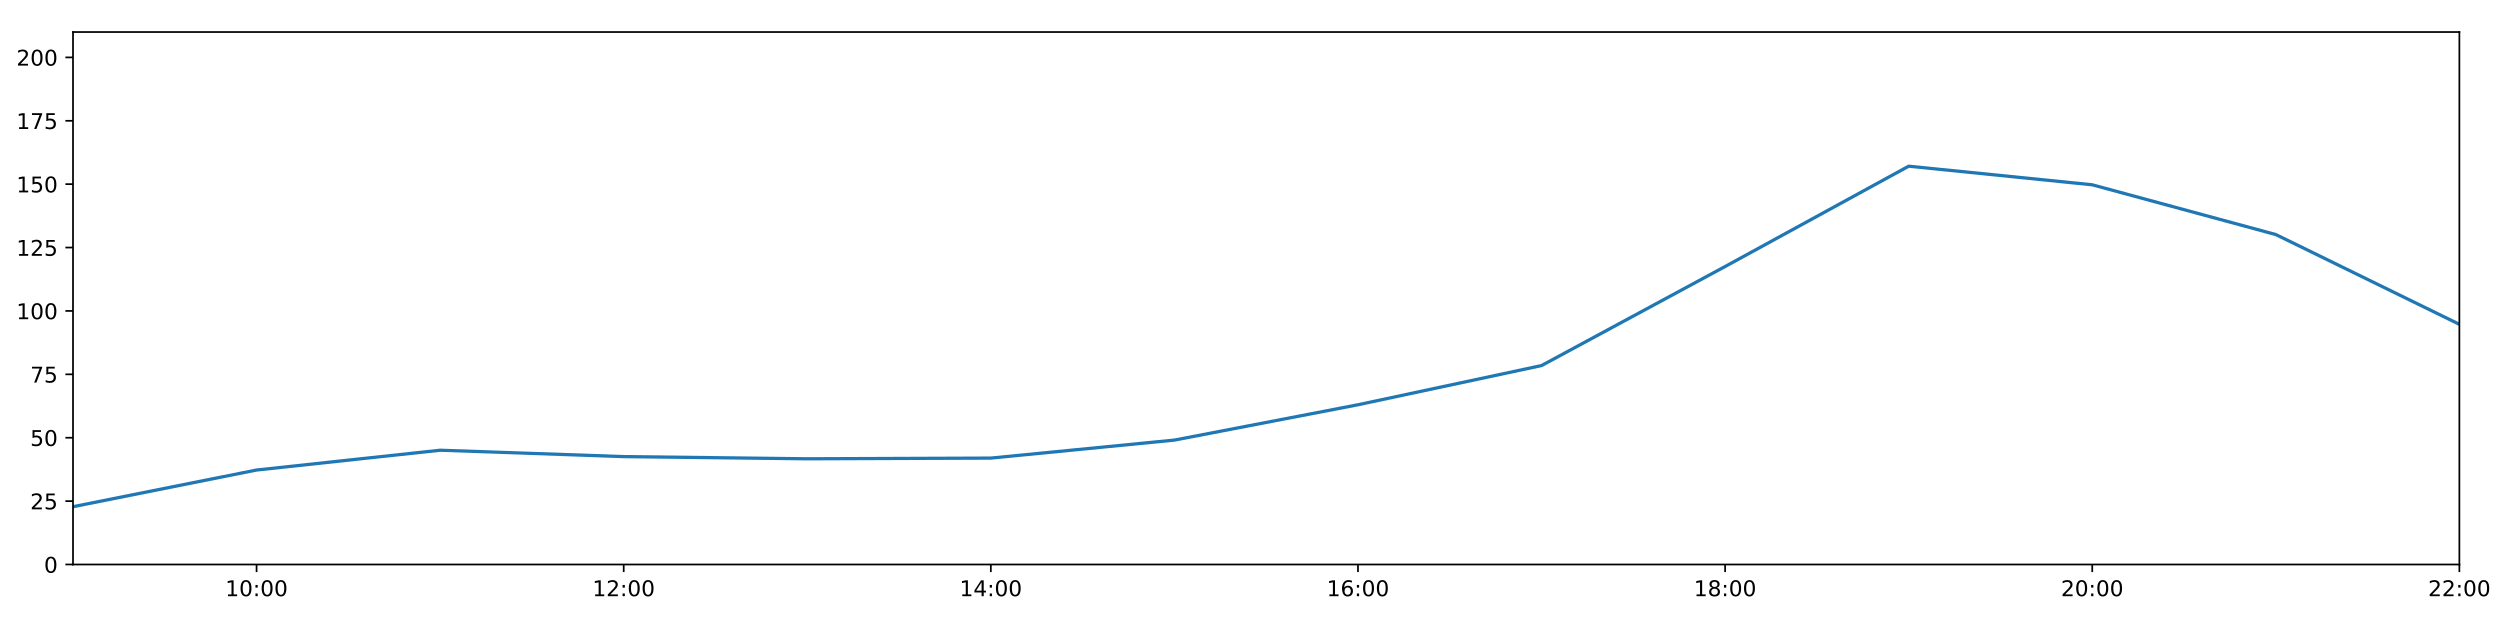
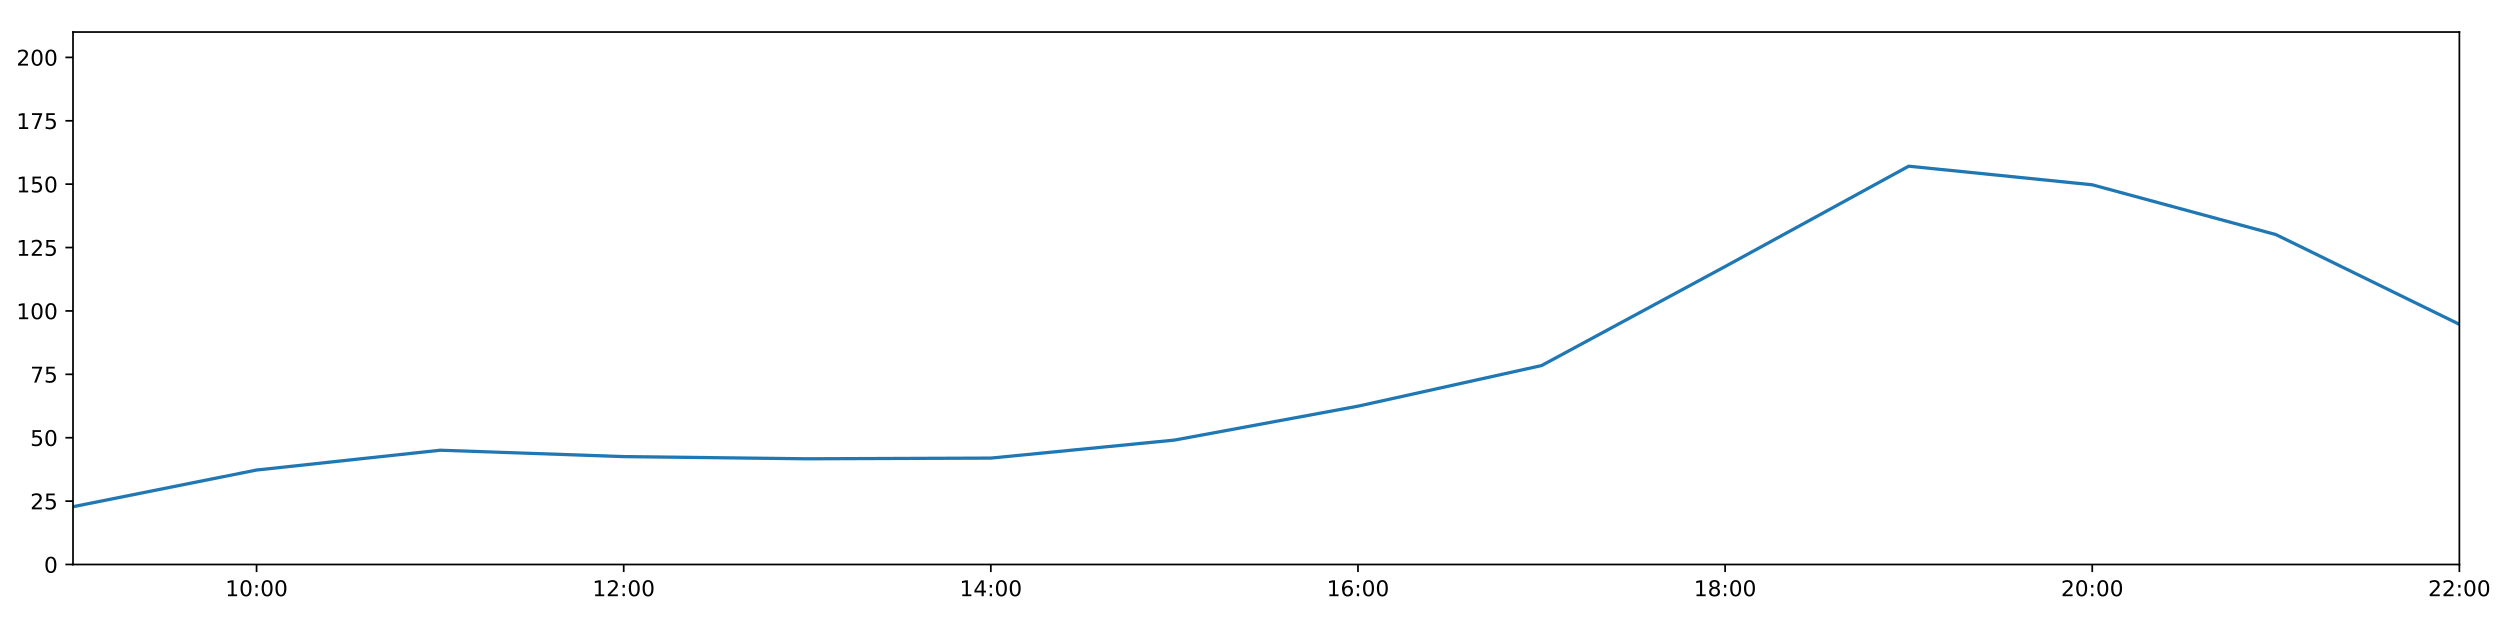
<svg xmlns="http://www.w3.org/2000/svg" xmlns:xlink="http://www.w3.org/1999/xlink" height="288pt" version="1.1" viewBox="0 0 1152 288" width="1152pt">
  <defs>
    <style type="text/css">
*{stroke-linecap:butt;stroke-linejoin:round;}
  </style>
  </defs>
  <g id="figure_1">
    <g id="patch_1">
      <path d="M 0 288  L 1152 288  L 1152 0  L 0 0  z " style="fill:#ffffff;" />
    </g>
    <g id="axes_1">
      <g id="patch_2">
        <path d="M 33.64 260.12  L 1133.28 260.12  L 1133.28 14.76  L 33.64 14.76  z " style="fill:#ffffff;" />
      </g>
      <g id="matplotlib.axis_1">
        <g id="xtick_1">
          <g id="line2d_1">
            <defs>
-               <path d="M 0 0  L 0 3.5  " id="mb4a50e6702" style="stroke:#000000;stroke-width:0.8;" />
-             </defs>
-             <g>
-               <use style="stroke:#000000;stroke-width:0.8;" x="118.228" xlink:href="#mb4a50e6702" y="260.12" />
+               <path d="M 0 0  L 0 3.5  " id="me8a7c4aeac" style="stroke:#000000;stroke-width:0.8;" />
+             </defs>
+             <g>
+               <use style="stroke:#000000;stroke-width:0.8;" x="118.228" xlink:href="#me8a7c4aeac" y="260.12" />
            </g>
          </g>
          <g id="text_1">
            <defs>
              <path d="M 12.406 8.297  L 28.516 8.297  L 28.516 63.922  L 10.984 60.406  L 10.984 69.391  L 28.422 72.906  L 38.281 72.906  L 38.281 8.297  L 54.391 8.297  L 54.391 0  L 12.406 0  z " id="DejaVuSans-49" />
              <path d="M 31.781 66.406  Q 24.172 66.406 20.328 58.906  Q 16.5 51.422 16.5 36.375  Q 16.5 21.391 20.328 13.891  Q 24.172 6.391 31.781 6.391  Q 39.453 6.391 43.281 13.891  Q 47.125 21.391 47.125 36.375  Q 47.125 51.422 43.281 58.906  Q 39.453 66.406 31.781 66.406  z M 31.781 74.219  Q 44.047 74.219 50.516 64.516  Q 56.984 54.828 56.984 36.375  Q 56.984 17.969 50.516 8.266  Q 44.047 -1.422 31.781 -1.422  Q 19.531 -1.422 13.062 8.266  Q 6.594 17.969 6.594 36.375  Q 6.594 54.828 13.062 64.516  Q 19.531 74.219 31.781 74.219  z " id="DejaVuSans-48" />
              <path d="M 11.719 12.406  L 22.016 12.406  L 22.016 0  L 11.719 0  z M 11.719 51.703  L 22.016 51.703  L 22.016 39.312  L 11.719 39.312  z " id="DejaVuSans-58" />
            </defs>
            <g transform="translate(103.8183 274.7184)scale(0.1 -0.1)">
              <use xlink:href="#DejaVuSans-49" />
              <use x="63.623" xlink:href="#DejaVuSans-48" />
              <use x="127.246" xlink:href="#DejaVuSans-58" />
              <use x="160.938" xlink:href="#DejaVuSans-48" />
              <use x="224.561" xlink:href="#DejaVuSans-48" />
            </g>
          </g>
        </g>
        <g id="xtick_2">
          <g id="line2d_2">
            <g>
-               <use style="stroke:#000000;stroke-width:0.8;" x="287.403" xlink:href="#mb4a50e6702" y="260.12" />
+               <use style="stroke:#000000;stroke-width:0.8;" x="287.403" xlink:href="#me8a7c4aeac" y="260.12" />
            </g>
          </g>
          <g id="text_2">
            <defs>
              <path d="M 19.188 8.297  L 53.609 8.297  L 53.609 0  L 7.328 0  L 7.328 8.297  Q 12.938 14.109 22.625 23.891  Q 32.328 33.688 34.812 36.531  Q 39.547 41.844 41.422 45.531  Q 43.312 49.219 43.312 52.781  Q 43.312 58.594 39.234 62.25  Q 35.156 65.922 28.609 65.922  Q 23.969 65.922 18.812 64.312  Q 13.672 62.703 7.812 59.422  L 7.812 69.391  Q 13.766 71.781 18.938 73  Q 24.125 74.219 28.422 74.219  Q 39.75 74.219 46.484 68.547  Q 53.219 62.891 53.219 53.422  Q 53.219 48.922 51.531 44.891  Q 49.859 40.875 45.406 35.406  Q 44.188 33.984 37.641 27.219  Q 31.109 20.453 19.188 8.297  z " id="DejaVuSans-50" />
            </defs>
            <g transform="translate(272.9937 274.7184)scale(0.1 -0.1)">
              <use xlink:href="#DejaVuSans-49" />
              <use x="63.623" xlink:href="#DejaVuSans-50" />
              <use x="127.246" xlink:href="#DejaVuSans-58" />
              <use x="160.938" xlink:href="#DejaVuSans-48" />
              <use x="224.561" xlink:href="#DejaVuSans-48" />
            </g>
          </g>
        </g>
        <g id="xtick_3">
          <g id="line2d_3">
            <g>
-               <use style="stroke:#000000;stroke-width:0.8;" x="456.578" xlink:href="#mb4a50e6702" y="260.12" />
+               <use style="stroke:#000000;stroke-width:0.8;" x="456.578" xlink:href="#me8a7c4aeac" y="260.12" />
            </g>
          </g>
          <g id="text_3">
            <defs>
              <path d="M 37.797 64.312  L 12.891 25.391  L 37.797 25.391  z M 35.203 72.906  L 47.609 72.906  L 47.609 25.391  L 58.016 25.391  L 58.016 17.188  L 47.609 17.188  L 47.609 0  L 37.797 0  L 37.797 17.188  L 4.891 17.188  L 4.891 26.703  z " id="DejaVuSans-52" />
            </defs>
            <g transform="translate(442.1691 274.7184)scale(0.1 -0.1)">
              <use xlink:href="#DejaVuSans-49" />
              <use x="63.623" xlink:href="#DejaVuSans-52" />
              <use x="127.246" xlink:href="#DejaVuSans-58" />
              <use x="160.938" xlink:href="#DejaVuSans-48" />
              <use x="224.561" xlink:href="#DejaVuSans-48" />
            </g>
          </g>
        </g>
        <g id="xtick_4">
          <g id="line2d_4">
            <g>
-               <use style="stroke:#000000;stroke-width:0.8;" x="625.754" xlink:href="#mb4a50e6702" y="260.12" />
+               <use style="stroke:#000000;stroke-width:0.8;" x="625.754" xlink:href="#me8a7c4aeac" y="260.12" />
            </g>
          </g>
          <g id="text_4">
            <defs>
              <path d="M 33.016 40.375  Q 26.375 40.375 22.484 35.828  Q 18.609 31.297 18.609 23.391  Q 18.609 15.531 22.484 10.953  Q 26.375 6.391 33.016 6.391  Q 39.656 6.391 43.531 10.953  Q 47.406 15.531 47.406 23.391  Q 47.406 31.297 43.531 35.828  Q 39.656 40.375 33.016 40.375  z M 52.594 71.297  L 52.594 62.312  Q 48.875 64.062 45.094 64.984  Q 41.312 65.922 37.594 65.922  Q 27.828 65.922 22.672 59.328  Q 17.531 52.734 16.797 39.406  Q 19.672 43.656 24.016 45.922  Q 28.375 48.188 33.594 48.188  Q 44.578 48.188 50.953 41.516  Q 57.328 34.859 57.328 23.391  Q 57.328 12.156 50.688 5.359  Q 44.047 -1.422 33.016 -1.422  Q 20.359 -1.422 13.672 8.266  Q 6.984 17.969 6.984 36.375  Q 6.984 53.656 15.188 63.938  Q 23.391 74.219 37.203 74.219  Q 40.922 74.219 44.703 73.484  Q 48.484 72.75 52.594 71.297  z " id="DejaVuSans-54" />
            </defs>
            <g transform="translate(611.3445 274.7184)scale(0.1 -0.1)">
              <use xlink:href="#DejaVuSans-49" />
              <use x="63.623" xlink:href="#DejaVuSans-54" />
              <use x="127.246" xlink:href="#DejaVuSans-58" />
              <use x="160.938" xlink:href="#DejaVuSans-48" />
              <use x="224.561" xlink:href="#DejaVuSans-48" />
            </g>
          </g>
        </g>
        <g id="xtick_5">
          <g id="line2d_5">
            <g>
-               <use style="stroke:#000000;stroke-width:0.8;" x="794.929" xlink:href="#mb4a50e6702" y="260.12" />
+               <use style="stroke:#000000;stroke-width:0.8;" x="794.929" xlink:href="#me8a7c4aeac" y="260.12" />
            </g>
          </g>
          <g id="text_5">
            <defs>
              <path d="M 31.781 34.625  Q 24.75 34.625 20.719 30.859  Q 16.703 27.094 16.703 20.516  Q 16.703 13.922 20.719 10.156  Q 24.75 6.391 31.781 6.391  Q 38.812 6.391 42.859 10.172  Q 46.922 13.969 46.922 20.516  Q 46.922 27.094 42.891 30.859  Q 38.875 34.625 31.781 34.625  z M 21.922 38.812  Q 15.578 40.375 12.031 44.719  Q 8.5 49.078 8.5 55.328  Q 8.5 64.062 14.719 69.141  Q 20.953 74.219 31.781 74.219  Q 42.672 74.219 48.875 69.141  Q 55.078 64.062 55.078 55.328  Q 55.078 49.078 51.531 44.719  Q 48 40.375 41.703 38.812  Q 48.828 37.156 52.797 32.312  Q 56.781 27.484 56.781 20.516  Q 56.781 9.906 50.312 4.234  Q 43.844 -1.422 31.781 -1.422  Q 19.734 -1.422 13.25 4.234  Q 6.781 9.906 6.781 20.516  Q 6.781 27.484 10.781 32.312  Q 14.797 37.156 21.922 38.812  z M 18.312 54.391  Q 18.312 48.734 21.844 45.562  Q 25.391 42.391 31.781 42.391  Q 38.141 42.391 41.719 45.562  Q 45.312 48.734 45.312 54.391  Q 45.312 60.062 41.719 63.234  Q 38.141 66.406 31.781 66.406  Q 25.391 66.406 21.844 63.234  Q 18.312 60.062 18.312 54.391  z " id="DejaVuSans-56" />
            </defs>
            <g transform="translate(780.5199 274.7184)scale(0.1 -0.1)">
              <use xlink:href="#DejaVuSans-49" />
              <use x="63.623" xlink:href="#DejaVuSans-56" />
              <use x="127.246" xlink:href="#DejaVuSans-58" />
              <use x="160.938" xlink:href="#DejaVuSans-48" />
              <use x="224.561" xlink:href="#DejaVuSans-48" />
            </g>
          </g>
        </g>
        <g id="xtick_6">
          <g id="line2d_6">
            <g>
-               <use style="stroke:#000000;stroke-width:0.8;" x="964.105" xlink:href="#mb4a50e6702" y="260.12" />
+               <use style="stroke:#000000;stroke-width:0.8;" x="964.105" xlink:href="#me8a7c4aeac" y="260.12" />
            </g>
          </g>
          <g id="text_6">
            <g transform="translate(949.6952 274.7184)scale(0.1 -0.1)">
              <use xlink:href="#DejaVuSans-50" />
              <use x="63.623" xlink:href="#DejaVuSans-48" />
              <use x="127.246" xlink:href="#DejaVuSans-58" />
              <use x="160.938" xlink:href="#DejaVuSans-48" />
              <use x="224.561" xlink:href="#DejaVuSans-48" />
            </g>
          </g>
        </g>
        <g id="xtick_7">
          <g id="line2d_7">
            <g>
-               <use style="stroke:#000000;stroke-width:0.8;" x="1133.28" xlink:href="#mb4a50e6702" y="260.12" />
+               <use style="stroke:#000000;stroke-width:0.8;" x="1133.28" xlink:href="#me8a7c4aeac" y="260.12" />
            </g>
          </g>
          <g id="text_7">
            <g transform="translate(1118.871 274.7184)scale(0.1 -0.1)">
              <use xlink:href="#DejaVuSans-50" />
              <use x="63.623" xlink:href="#DejaVuSans-50" />
              <use x="127.246" xlink:href="#DejaVuSans-58" />
              <use x="160.938" xlink:href="#DejaVuSans-48" />
              <use x="224.561" xlink:href="#DejaVuSans-48" />
            </g>
          </g>
        </g>
      </g>
      <g id="matplotlib.axis_2">
        <g id="ytick_1">
          <g id="line2d_8">
            <defs>
-               <path d="M 0 0  L -3.5 0  " id="md6b25365ca" style="stroke:#000000;stroke-width:0.8;" />
-             </defs>
-             <g>
-               <use style="stroke:#000000;stroke-width:0.8;" x="33.64" xlink:href="#md6b25365ca" y="260.12" />
+               <path d="M 0 0  L -3.5 0  " id="m1bf998b57d" style="stroke:#000000;stroke-width:0.8;" />
+             </defs>
+             <g>
+               <use style="stroke:#000000;stroke-width:0.8;" x="33.64" xlink:href="#m1bf998b57d" y="260.12" />
            </g>
          </g>
          <g id="text_8">
            <g transform="translate(20.2775 263.9192)scale(0.1 -0.1)">
              <use xlink:href="#DejaVuSans-48" />
            </g>
          </g>
        </g>
        <g id="ytick_2">
          <g id="line2d_9">
            <g>
-               <use style="stroke:#000000;stroke-width:0.8;" x="33.64" xlink:href="#md6b25365ca" y="230.91" />
+               <use style="stroke:#000000;stroke-width:0.8;" x="33.64" xlink:href="#m1bf998b57d" y="230.91" />
            </g>
          </g>
          <g id="text_9">
            <defs>
              <path d="M 10.797 72.906  L 49.516 72.906  L 49.516 64.594  L 19.828 64.594  L 19.828 46.734  Q 21.969 47.469 24.109 47.828  Q 26.266 48.188 28.422 48.188  Q 40.625 48.188 47.75 41.5  Q 54.891 34.812 54.891 23.391  Q 54.891 11.625 47.562 5.094  Q 40.234 -1.422 26.906 -1.422  Q 22.312 -1.422 17.547 -0.641  Q 12.797 0.141 7.719 1.703  L 7.719 11.625  Q 12.109 9.234 16.797 8.062  Q 21.484 6.891 26.703 6.891  Q 35.156 6.891 40.078 11.328  Q 45.016 15.766 45.016 23.391  Q 45.016 31 40.078 35.438  Q 35.156 39.891 26.703 39.891  Q 22.75 39.891 18.812 39.016  Q 14.891 38.141 10.797 36.281  z " id="DejaVuSans-53" />
            </defs>
            <g transform="translate(13.915 234.7097)scale(0.1 -0.1)">
              <use xlink:href="#DejaVuSans-50" />
              <use x="63.623" xlink:href="#DejaVuSans-53" />
            </g>
          </g>
        </g>
        <g id="ytick_3">
          <g id="line2d_10">
            <g>
-               <use style="stroke:#000000;stroke-width:0.8;" x="33.64" xlink:href="#md6b25365ca" y="201.701" />
+               <use style="stroke:#000000;stroke-width:0.8;" x="33.64" xlink:href="#m1bf998b57d" y="201.701" />
            </g>
          </g>
          <g id="text_10">
            <g transform="translate(13.915 205.5002)scale(0.1 -0.1)">
              <use xlink:href="#DejaVuSans-53" />
              <use x="63.623" xlink:href="#DejaVuSans-48" />
            </g>
          </g>
        </g>
        <g id="ytick_4">
          <g id="line2d_11">
            <g>
-               <use style="stroke:#000000;stroke-width:0.8;" x="33.64" xlink:href="#md6b25365ca" y="172.491" />
+               <use style="stroke:#000000;stroke-width:0.8;" x="33.64" xlink:href="#m1bf998b57d" y="172.491" />
            </g>
          </g>
          <g id="text_11">
            <defs>
              <path d="M 8.203 72.906  L 55.078 72.906  L 55.078 68.703  L 28.609 0  L 18.312 0  L 43.219 64.594  L 8.203 64.594  z " id="DejaVuSans-55" />
            </defs>
            <g transform="translate(13.915 176.2906)scale(0.1 -0.1)">
              <use xlink:href="#DejaVuSans-55" />
              <use x="63.623" xlink:href="#DejaVuSans-53" />
            </g>
          </g>
        </g>
        <g id="ytick_5">
          <g id="line2d_12">
            <g>
-               <use style="stroke:#000000;stroke-width:0.8;" x="33.64" xlink:href="#md6b25365ca" y="143.282" />
+               <use style="stroke:#000000;stroke-width:0.8;" x="33.64" xlink:href="#m1bf998b57d" y="143.282" />
            </g>
          </g>
          <g id="text_12">
            <g transform="translate(7.5525 147.0811)scale(0.1 -0.1)">
              <use xlink:href="#DejaVuSans-49" />
              <use x="63.623" xlink:href="#DejaVuSans-48" />
              <use x="127.246" xlink:href="#DejaVuSans-48" />
            </g>
          </g>
        </g>
        <g id="ytick_6">
          <g id="line2d_13">
            <g>
-               <use style="stroke:#000000;stroke-width:0.8;" x="33.64" xlink:href="#md6b25365ca" y="114.072" />
+               <use style="stroke:#000000;stroke-width:0.8;" x="33.64" xlink:href="#m1bf998b57d" y="114.072" />
            </g>
          </g>
          <g id="text_13">
            <g transform="translate(7.5525 117.8716)scale(0.1 -0.1)">
              <use xlink:href="#DejaVuSans-49" />
              <use x="63.623" xlink:href="#DejaVuSans-50" />
              <use x="127.246" xlink:href="#DejaVuSans-53" />
            </g>
          </g>
        </g>
        <g id="ytick_7">
          <g id="line2d_14">
            <g>
-               <use style="stroke:#000000;stroke-width:0.8;" x="33.64" xlink:href="#md6b25365ca" y="84.863" />
+               <use style="stroke:#000000;stroke-width:0.8;" x="33.64" xlink:href="#m1bf998b57d" y="84.863" />
            </g>
          </g>
          <g id="text_14">
            <g transform="translate(7.5525 88.66208)scale(0.1 -0.1)">
              <use xlink:href="#DejaVuSans-49" />
              <use x="63.623" xlink:href="#DejaVuSans-53" />
              <use x="127.246" xlink:href="#DejaVuSans-48" />
            </g>
          </g>
        </g>
        <g id="ytick_8">
          <g id="line2d_15">
            <g>
-               <use style="stroke:#000000;stroke-width:0.8;" x="33.64" xlink:href="#md6b25365ca" y="55.653" />
+               <use style="stroke:#000000;stroke-width:0.8;" x="33.64" xlink:href="#m1bf998b57d" y="55.653" />
            </g>
          </g>
          <g id="text_15">
            <g transform="translate(7.5525 59.45255)scale(0.1 -0.1)">
              <use xlink:href="#DejaVuSans-49" />
              <use x="63.623" xlink:href="#DejaVuSans-55" />
              <use x="127.246" xlink:href="#DejaVuSans-53" />
            </g>
          </g>
        </g>
        <g id="ytick_9">
          <g id="line2d_16">
            <g>
-               <use style="stroke:#000000;stroke-width:0.8;" x="33.64" xlink:href="#md6b25365ca" y="26.444" />
+               <use style="stroke:#000000;stroke-width:0.8;" x="33.64" xlink:href="#m1bf998b57d" y="26.444" />
            </g>
          </g>
          <g id="text_16">
            <g transform="translate(7.5525 30.24303)scale(0.1 -0.1)">
              <use xlink:href="#DejaVuSans-50" />
              <use x="63.623" xlink:href="#DejaVuSans-48" />
              <use x="127.246" xlink:href="#DejaVuSans-48" />
            </g>
          </g>
        </g>
      </g>
      <g id="line2d_17">
-         <path clip-path="url(#pd00ad4c87b)" d="M 33.64 233.481  L 118.228 216.587  L 202.815 207.465  L 287.403 210.403  L 371.991 211.411  L 456.578 211.087  L 541.166 202.791  L 625.754 186.512  L 710.342 168.451  L 794.929 122.81  L 879.517 76.583  L 964.105 85.155  L 1048.692 108.084  L 1133.28 149.442  " style="fill:none;stroke:#1f77b4;stroke-linecap:square;stroke-width:1.5;" />
+         <path clip-path="url(#p69ac325553)" d="M 33.64 233.481  L 118.228 216.587  L 202.815 207.465  L 287.403 210.403  L 371.991 211.411  L 456.578 211.087  L 541.166 202.791  L 625.754 187.161  L 710.342 168.451  L 794.929 122.81  L 879.517 76.583  L 964.105 85.155  L 1048.692 108.084  L 1133.28 149.442  " style="fill:none;stroke:#1f77b4;stroke-linecap:square;stroke-width:1.5;" />
      </g>
      <g id="patch_3">
        <path d="M 33.64 260.12  L 33.64 14.76  " style="fill:none;stroke:#000000;stroke-linecap:square;stroke-linejoin:miter;stroke-width:0.8;" />
      </g>
      <g id="patch_4">
        <path d="M 1133.28 260.12  L 1133.28 14.76  " style="fill:none;stroke:#000000;stroke-linecap:square;stroke-linejoin:miter;stroke-width:0.8;" />
      </g>
      <g id="patch_5">
        <path d="M 33.64 260.12  L 1133.28 260.12  " style="fill:none;stroke:#000000;stroke-linecap:square;stroke-linejoin:miter;stroke-width:0.8;" />
      </g>
      <g id="patch_6">
        <path d="M 33.64 14.76  L 1133.28 14.76  " style="fill:none;stroke:#000000;stroke-linecap:square;stroke-linejoin:miter;stroke-width:0.8;" />
      </g>
    </g>
  </g>
  <defs>
-     <clipPath id="pd00ad4c87b">
+     <clipPath id="p69ac325553">
      <rect height="245.36" width="1099.64" x="33.64" y="14.76" />
    </clipPath>
  </defs>
</svg>
